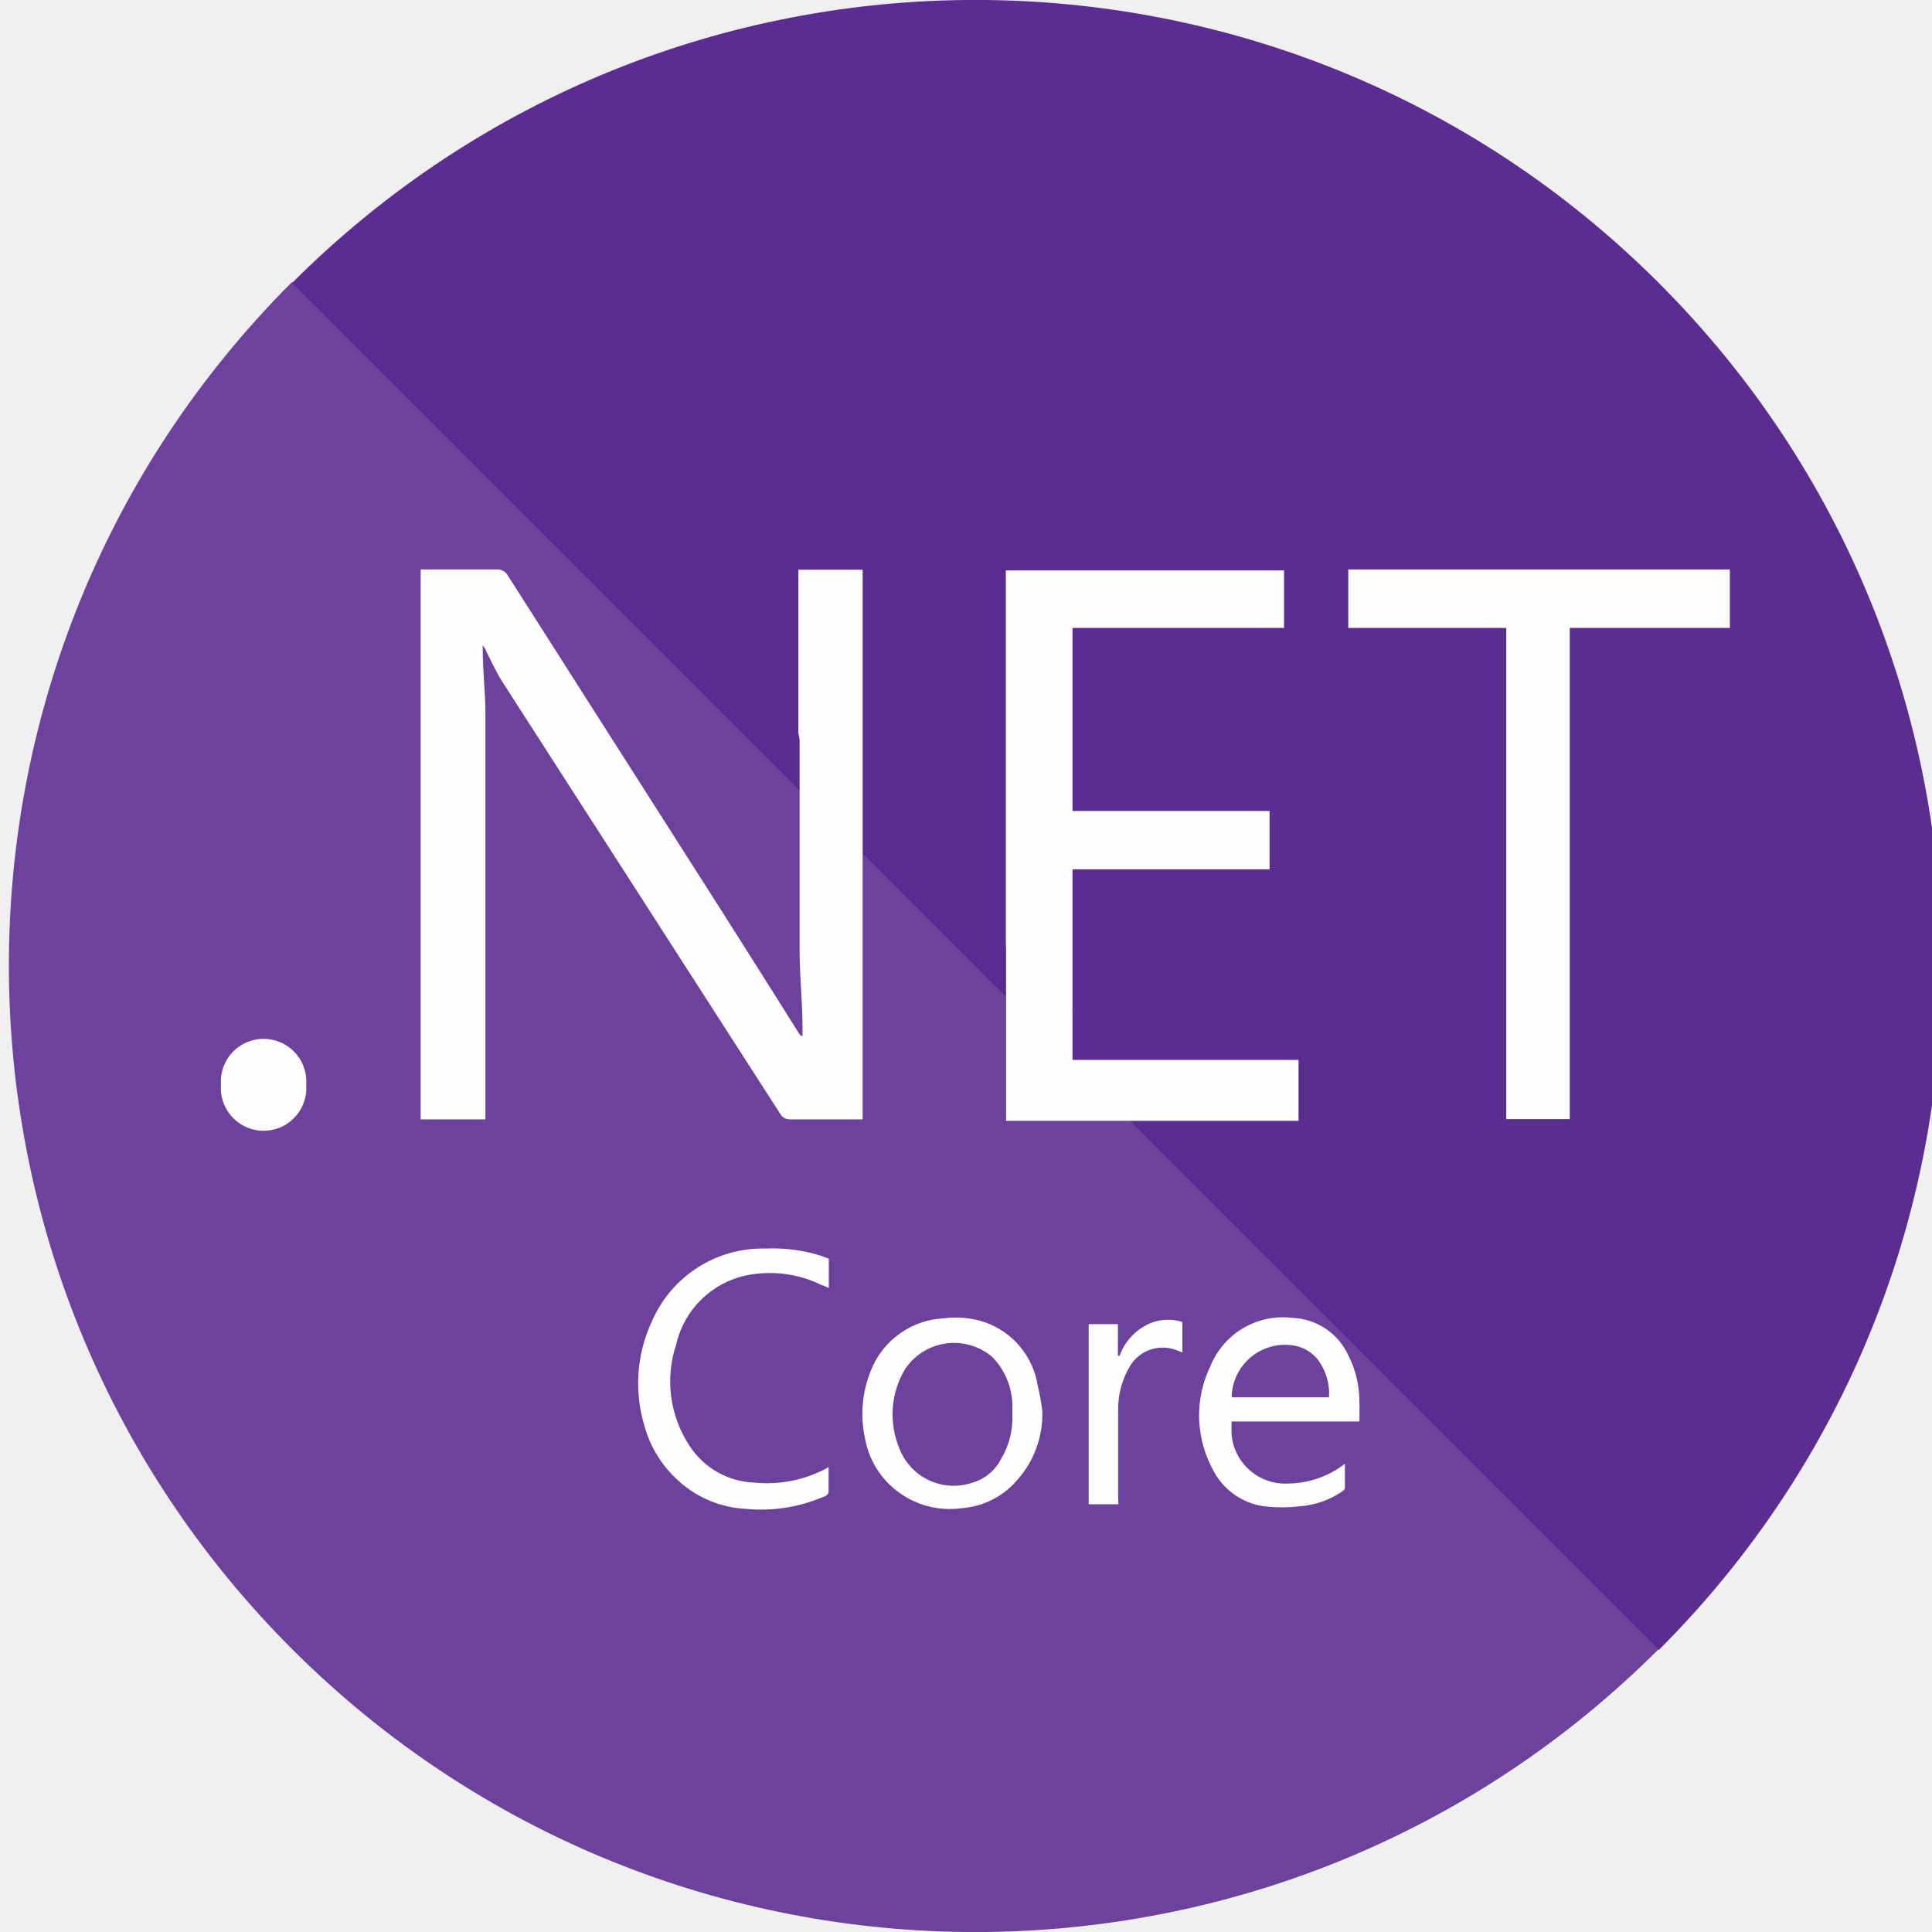
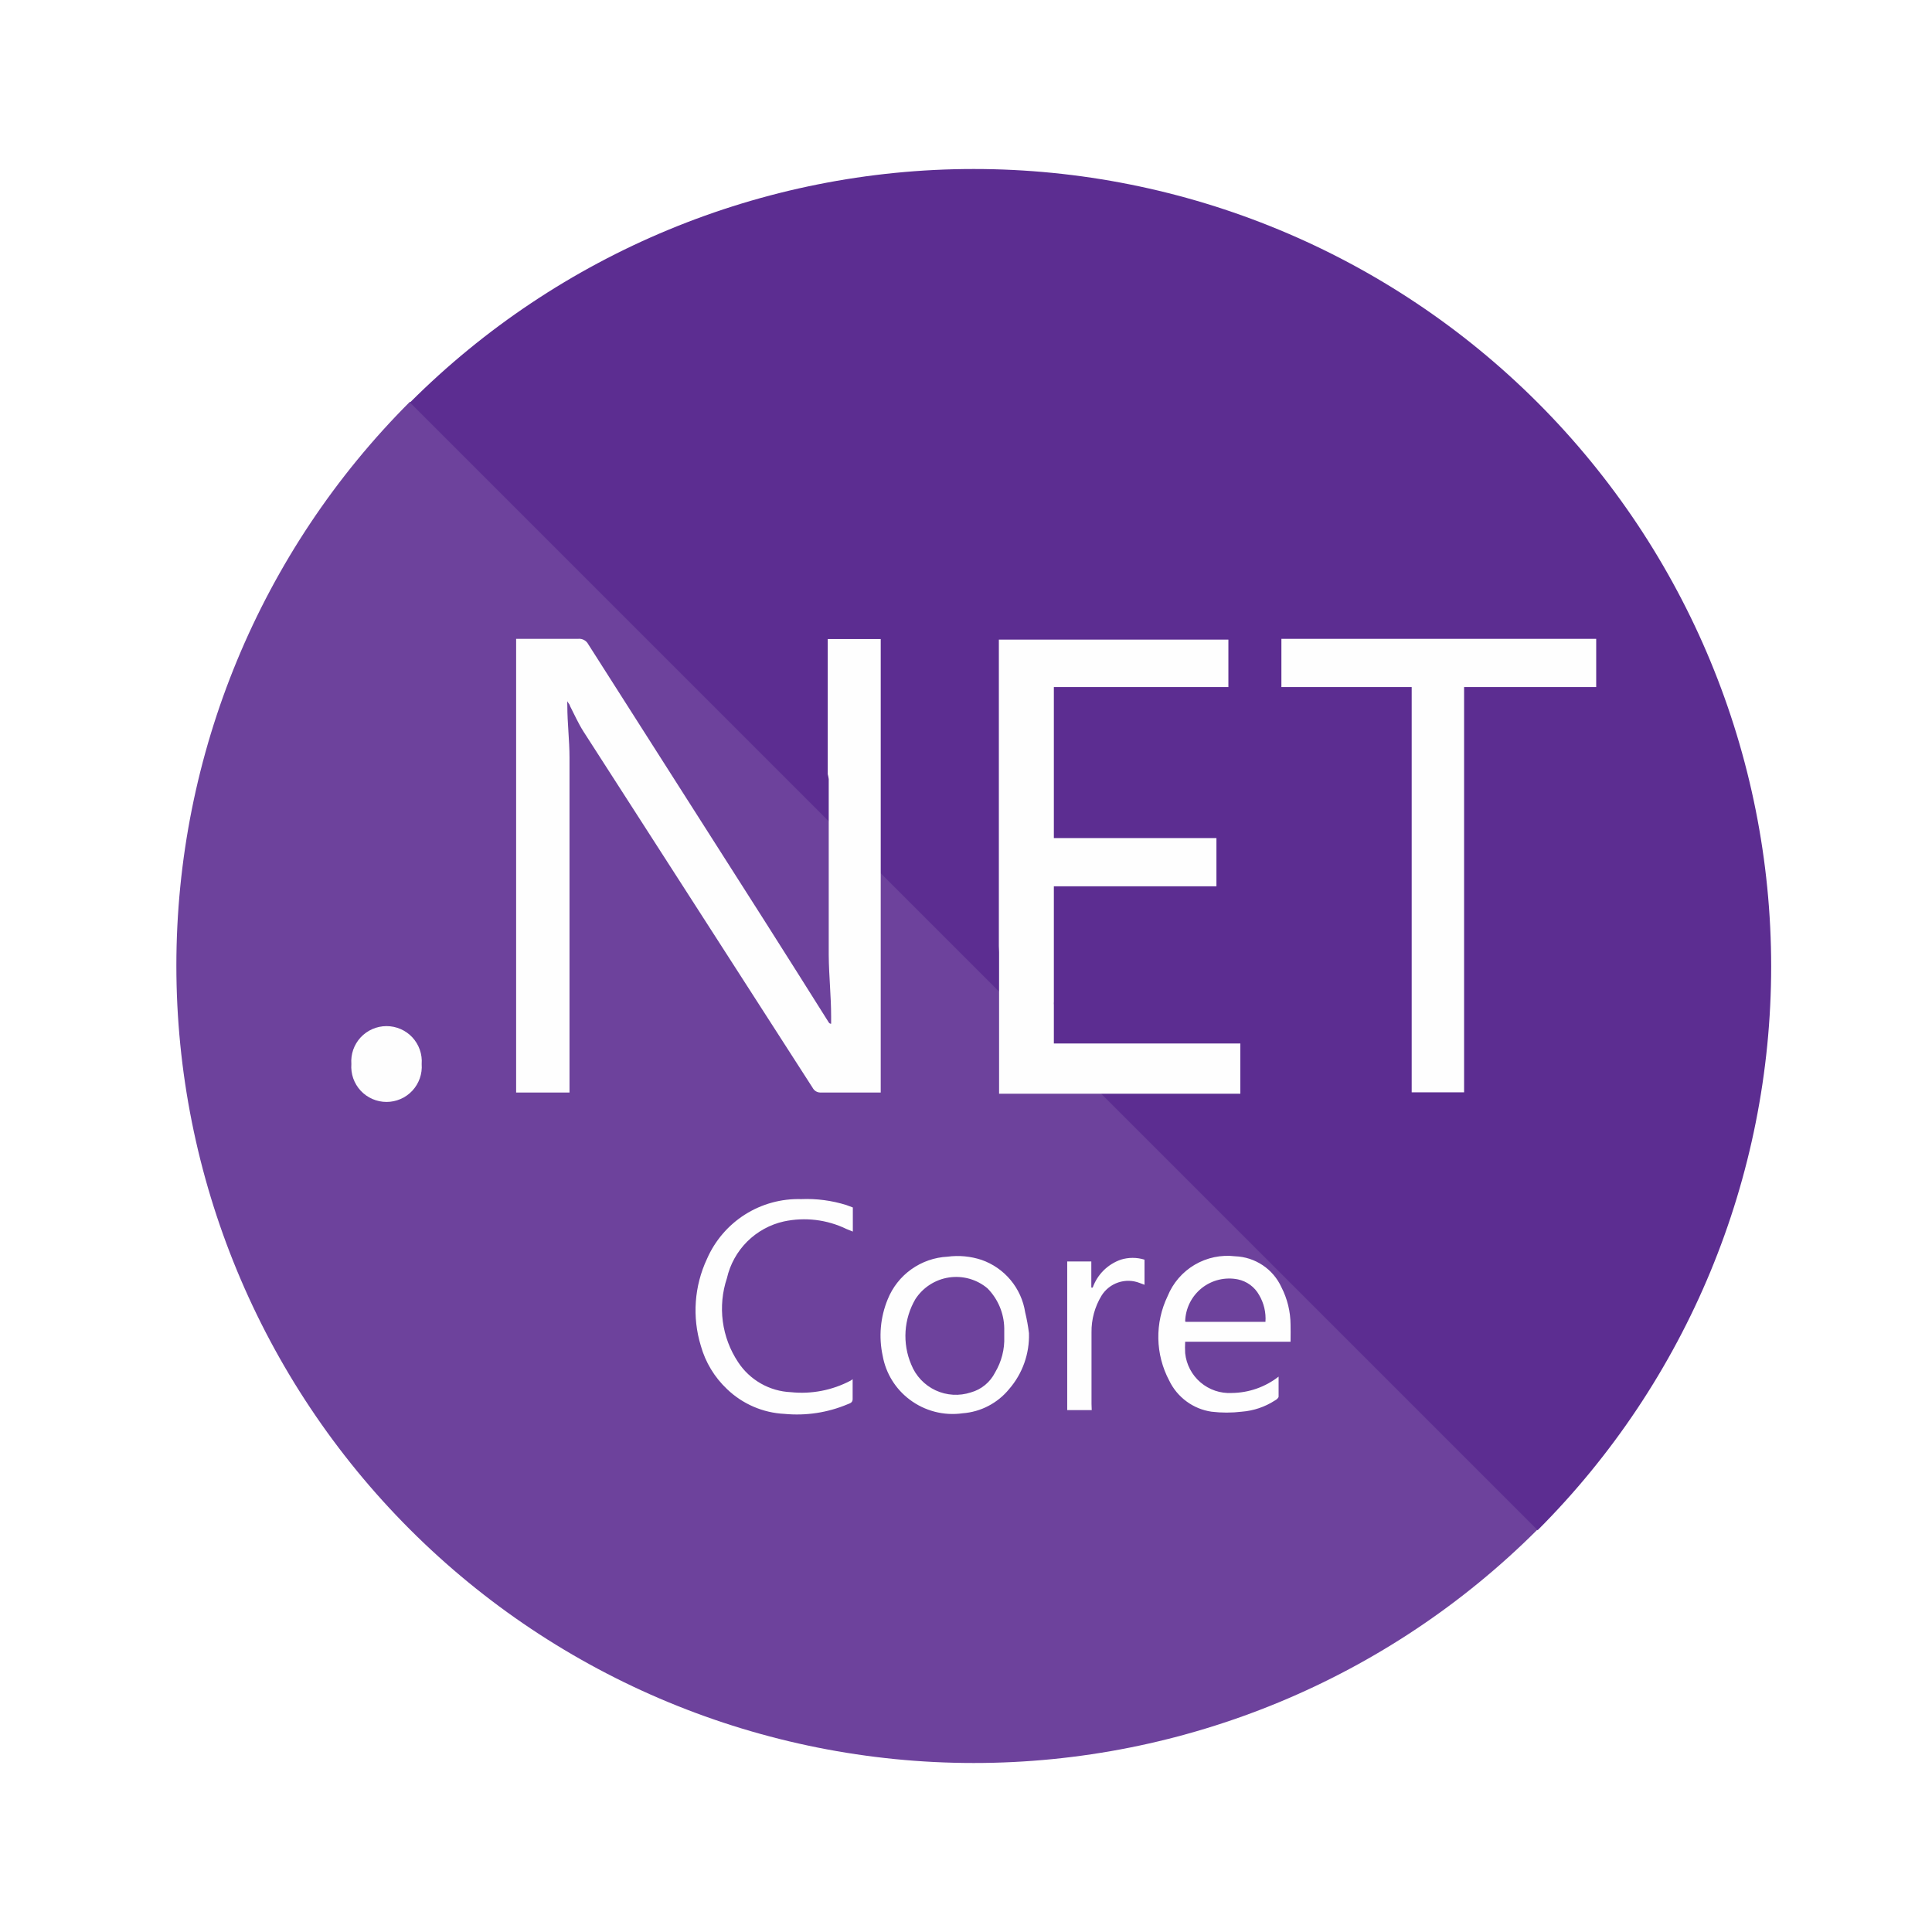
<svg xmlns="http://www.w3.org/2000/svg" viewBox="0 0 80 80">
-   <path d="M68.69 68.28a40 40 0 01-56.6-56.6z" fill="#6d429c" />
-   <path d="M68.69 68.32a40 40 0 00-56.6-56.6z" fill="#5c2d91" />
-   <path d="M33.06 30.37v-6.78h2.66v22.76h-3a.44.44 0 01-.42-.24L20.8 28.23c-.26-.41-.46-.86-.68-1.29 0-.06-.07-.11-.13-.23a1.85 1.85 0 000 .23c0 .87.11 1.73.11 2.6v16.81h-2.68V23.58h3.11a.51.51 0 01.51.27l8.88 13.93q1.6 2.52 3.19 5.05a.14.14 0 00.12.07v-.38c0-1-.11-2-.12-3.06v-8.84a2 2 0 00-.05-.25zM41.65 39V23.62h11.52V26h-8.76v7.58h8.16V36h-8.16v5.79a1 1 0 000 .17v1.93h9.36v2.52H41.66v-7.1zm14.64 19.86H51a4.93 4.93 0 000 .57 2.23 2.23 0 002.34 2 3.88 3.88 0 002.35-.82v1c0 .07-.11.16-.19.2a3.57 3.57 0 01-1.66.56 6.45 6.45 0 01-1.52 0 2.81 2.81 0 01-2.12-1.56 4.69 4.69 0 01-.08-4.24 3.24 3.24 0 013.39-2 2.66 2.66 0 012.32 1.55 4.18 4.18 0 01.46 1.88c.01.23 0 .52 0 .86zm-5.26-1h4a2.32 2.32 0 00-.32-1.35 1.59 1.59 0 00-1.06-.78A2.21 2.21 0 0051 57.84zm-16.72 2.88v1c0 .18-.14.21-.26.26a6.57 6.57 0 01-3.16.48A4.48 4.48 0 0128 61.23a4.73 4.73 0 01-1.31-2.17A6.08 6.08 0 0127 54.7a5 5 0 014.73-3A6.65 6.65 0 0134 52l.32.12v1.21L34 53.2a4.87 4.87 0 00-3.14-.38A3.78 3.78 0 0028 55.67a4.84 4.84 0 00.56 4.21 3.34 3.34 0 002.65 1.51 5.26 5.26 0 003-.58zm8.85-2.31a4.09 4.09 0 01-1 2.81 3.34 3.34 0 01-2.33 1.21 3.57 3.57 0 01-2.66-.69 3.52 3.52 0 01-1.35-2.19 4.77 4.77 0 01.25-2.84 3.42 3.42 0 013-2.14 3.83 3.83 0 011.71.16 3.33 3.33 0 012.19 2.63 9.11 9.11 0 01.19 1.05zm-1.24.17v-.42a2.93 2.93 0 00-.84-2 2.44 2.44 0 00-3.62.54 3.66 3.66 0 00-.21 3.28 2.41 2.41 0 003 1.4 1.94 1.94 0 001.21-1 3.27 3.27 0 00.46-1.8zm4.39 3.69h-1.23v-7.46h1.21v1.31h.07a2.3 2.3 0 011.41-1.4 2 2 0 011.19 0V56l-.24-.09a1.58 1.58 0 00-1.92.64 3.45 3.45 0 00-.5 1.83v3.6zM12.68 44.92a1.77 1.77 0 11-3.53 0 1.77 1.77 0 113.53 0zM62.37 26h-6.54v-2.42h15.8V26H65v20.34h-2.63z" fill="#fefefe" />
+   <rect width="100%" height="100%" fill="white" />
+   <path d="M63.669 63.331C57.477 69.523 49.079 73.002 40.322 73.002C31.565 73.002 23.166 69.523 16.974 63.331C10.782 57.139 7.303 48.74 7.303 39.983C7.303 31.227 10.782 22.828 16.974 16.636L63.669 63.331Z" fill="#6D429C" />
+   <path d="M63.669 63.364C69.861 57.172 73.34 48.773 73.34 40.017C73.34 31.259 69.861 22.861 63.669 16.669C57.477 10.477 49.079 6.998 40.322 6.998C31.565 6.998 23.166 10.477 16.974 16.669L63.669 63.364Z" fill="#5C2D91" />
+   <path d="M34.275 32.055V26.462H36.469V45.239H33.994C33.923 45.243 33.853 45.227 33.791 45.192C33.73 45.156 33.68 45.104 33.648 45.041L24.16 30.29C23.945 29.951 23.78 29.58 23.599 29.226C23.599 29.176 23.541 29.135 23.492 29.036C23.488 29.099 23.488 29.162 23.492 29.226C23.492 29.943 23.582 30.653 23.582 31.37V45.239H21.372V26.453H23.937C24.022 26.444 24.107 26.46 24.182 26.5C24.257 26.539 24.319 26.601 24.358 26.676L31.684 38.169C32.564 39.554 33.441 40.943 34.316 42.335C34.326 42.352 34.34 42.367 34.358 42.377C34.375 42.387 34.395 42.392 34.415 42.392V42.079C34.415 41.254 34.324 40.429 34.316 39.554V32.261C34.306 32.192 34.293 32.123 34.275 32.055V32.055ZM41.361 39.175V26.486H50.865V28.45H43.638V34.703H50.37V36.7H43.638V41.477C43.634 41.523 43.634 41.57 43.638 41.617V43.209H51.36V45.288H41.37V39.431L41.361 39.175ZM53.439 55.559H49.075C49.066 55.716 49.066 55.873 49.075 56.03C49.123 56.5 49.35 56.934 49.71 57.241C50.069 57.548 50.533 57.706 51.005 57.68C51.709 57.673 52.39 57.435 52.944 57.003V57.828C52.944 57.886 52.853 57.96 52.788 57.993C52.376 58.259 51.906 58.417 51.418 58.455C51.002 58.505 50.581 58.505 50.164 58.455C49.789 58.4 49.434 58.254 49.13 58.029C48.825 57.805 48.579 57.509 48.415 57.168C48.13 56.631 47.975 56.035 47.964 55.427C47.953 54.819 48.084 54.218 48.349 53.67C48.569 53.126 48.963 52.67 49.468 52.372C49.974 52.074 50.563 51.95 51.146 52.02C51.552 52.035 51.946 52.163 52.284 52.389C52.622 52.614 52.89 52.929 53.06 53.299C53.306 53.779 53.436 54.31 53.439 54.85C53.447 55.04 53.439 55.279 53.439 55.559V55.559ZM49.1 54.734H52.4C52.427 54.345 52.335 53.956 52.136 53.621C52.044 53.457 51.919 53.315 51.768 53.204C51.617 53.093 51.444 53.016 51.261 52.977C51 52.924 50.731 52.929 50.472 52.991C50.213 53.053 49.97 53.172 49.762 53.337C49.554 53.504 49.384 53.713 49.265 53.952C49.147 54.19 49.082 54.452 49.075 54.718L49.1 54.734ZM35.306 57.111V57.935C35.306 58.084 35.19 58.109 35.091 58.15C34.268 58.495 33.373 58.631 32.484 58.546C31.591 58.502 30.744 58.136 30.1 57.515C29.584 57.027 29.21 56.408 29.019 55.724C28.656 54.535 28.747 53.253 29.275 52.127C29.604 51.373 30.152 50.733 30.847 50.292C31.543 49.851 32.354 49.628 33.177 49.653C33.811 49.626 34.445 49.71 35.05 49.9L35.314 49.999V50.997L35.05 50.89C34.245 50.5 33.334 50.39 32.459 50.577C31.884 50.705 31.357 50.995 30.939 51.411C30.522 51.827 30.231 52.353 30.1 52.928C29.908 53.504 29.85 54.116 29.93 54.718C30.01 55.32 30.226 55.895 30.562 56.401C30.801 56.767 31.124 57.071 31.505 57.288C31.885 57.505 32.311 57.628 32.748 57.647C33.602 57.736 34.464 57.569 35.223 57.168L35.306 57.111ZM42.607 55.205C42.634 56.054 42.339 56.882 41.782 57.523C41.546 57.811 41.253 58.047 40.923 58.219C40.593 58.391 40.231 58.493 39.86 58.521C39.474 58.576 39.082 58.554 38.706 58.456C38.329 58.358 37.975 58.187 37.665 57.952C37.079 57.512 36.681 56.866 36.551 56.145C36.38 55.361 36.452 54.544 36.758 53.802C36.959 53.302 37.298 52.87 37.737 52.558C38.176 52.245 38.695 52.064 39.233 52.037C39.707 51.973 40.189 52.019 40.644 52.169C41.113 52.333 41.529 52.622 41.847 53.004C42.165 53.386 42.374 53.847 42.45 54.339C42.519 54.624 42.572 54.913 42.607 55.205V55.205ZM41.584 55.345V54.998C41.573 54.38 41.325 53.79 40.891 53.349C40.673 53.164 40.417 53.029 40.143 52.951C39.868 52.873 39.58 52.855 39.297 52.897C39.015 52.939 38.744 53.041 38.504 53.196C38.264 53.35 38.06 53.554 37.904 53.794C37.667 54.2 37.527 54.657 37.497 55.127C37.467 55.596 37.547 56.067 37.731 56.5C37.918 56.972 38.279 57.355 38.739 57.57C39.199 57.785 39.724 57.815 40.206 57.655C40.421 57.595 40.621 57.49 40.792 57.348C40.964 57.206 41.105 57.029 41.205 56.83C41.472 56.382 41.604 55.866 41.584 55.345V55.345ZM45.206 58.389H44.191V52.235H45.189V53.316H45.247C45.342 53.048 45.496 52.806 45.697 52.606C45.899 52.406 46.142 52.254 46.41 52.16C46.73 52.061 47.072 52.061 47.392 52.16V53.2L47.194 53.126C46.91 53.014 46.596 53.006 46.306 53.103C46.017 53.199 45.77 53.394 45.61 53.654C45.334 54.109 45.191 54.632 45.197 55.163V58.133L45.206 58.389ZM17.461 44.059C17.476 44.259 17.45 44.461 17.383 44.651C17.317 44.84 17.212 45.014 17.076 45.162C16.939 45.309 16.773 45.427 16.589 45.507C16.405 45.587 16.206 45.629 16.005 45.629C15.804 45.629 15.605 45.587 15.421 45.507C15.237 45.427 15.071 45.309 14.934 45.162C14.797 45.014 14.693 44.84 14.626 44.651C14.56 44.461 14.534 44.259 14.549 44.059C14.534 43.859 14.56 43.657 14.626 43.467C14.693 43.278 14.797 43.104 14.934 42.956C15.071 42.809 15.237 42.691 15.421 42.611C15.605 42.531 15.804 42.489 16.005 42.489C16.206 42.489 16.405 42.531 16.589 42.611C16.773 42.691 16.939 42.809 17.076 42.956C17.212 43.104 17.317 43.278 17.383 43.467C17.45 43.657 17.476 43.859 17.461 44.059V44.059ZM58.455 28.45H53.06V26.453H66.095V28.45H60.625V45.23H58.455V28.45Z" fill="#FEFEFE" />
</svg>
